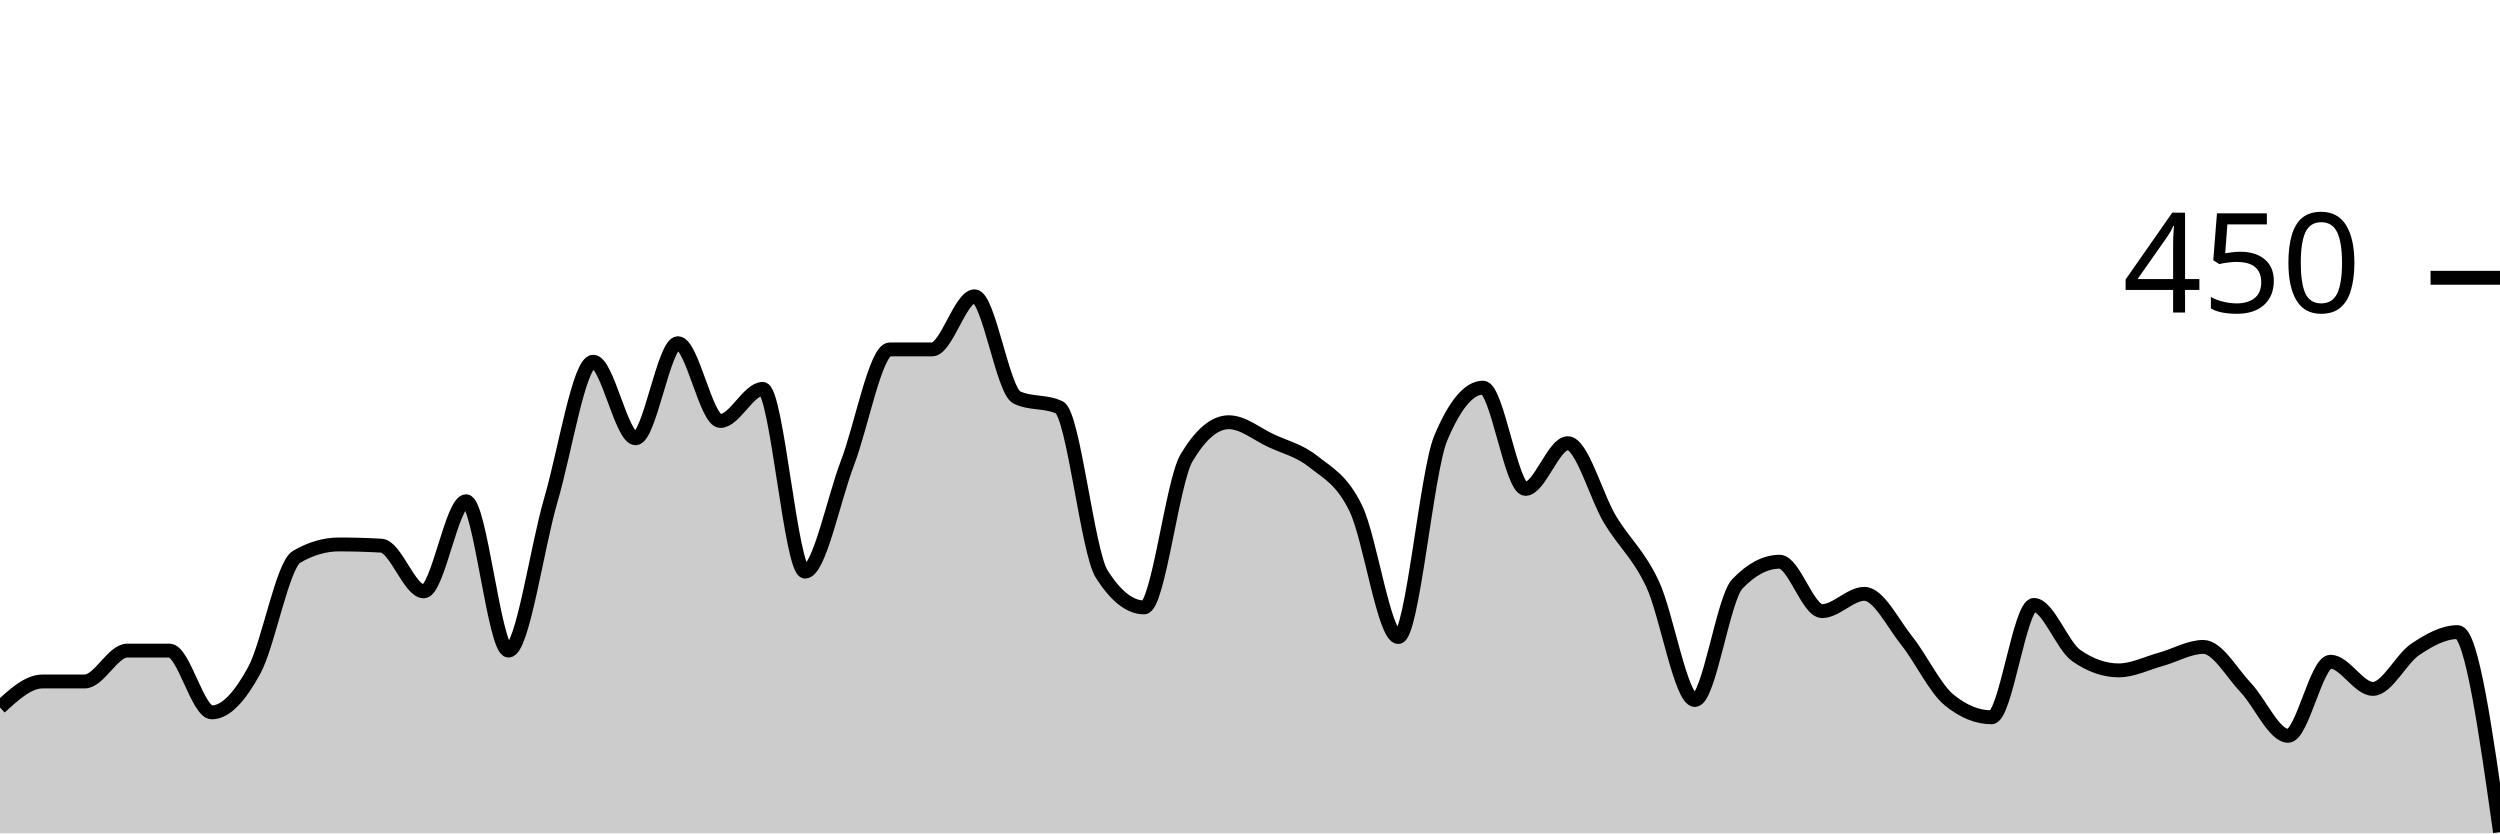
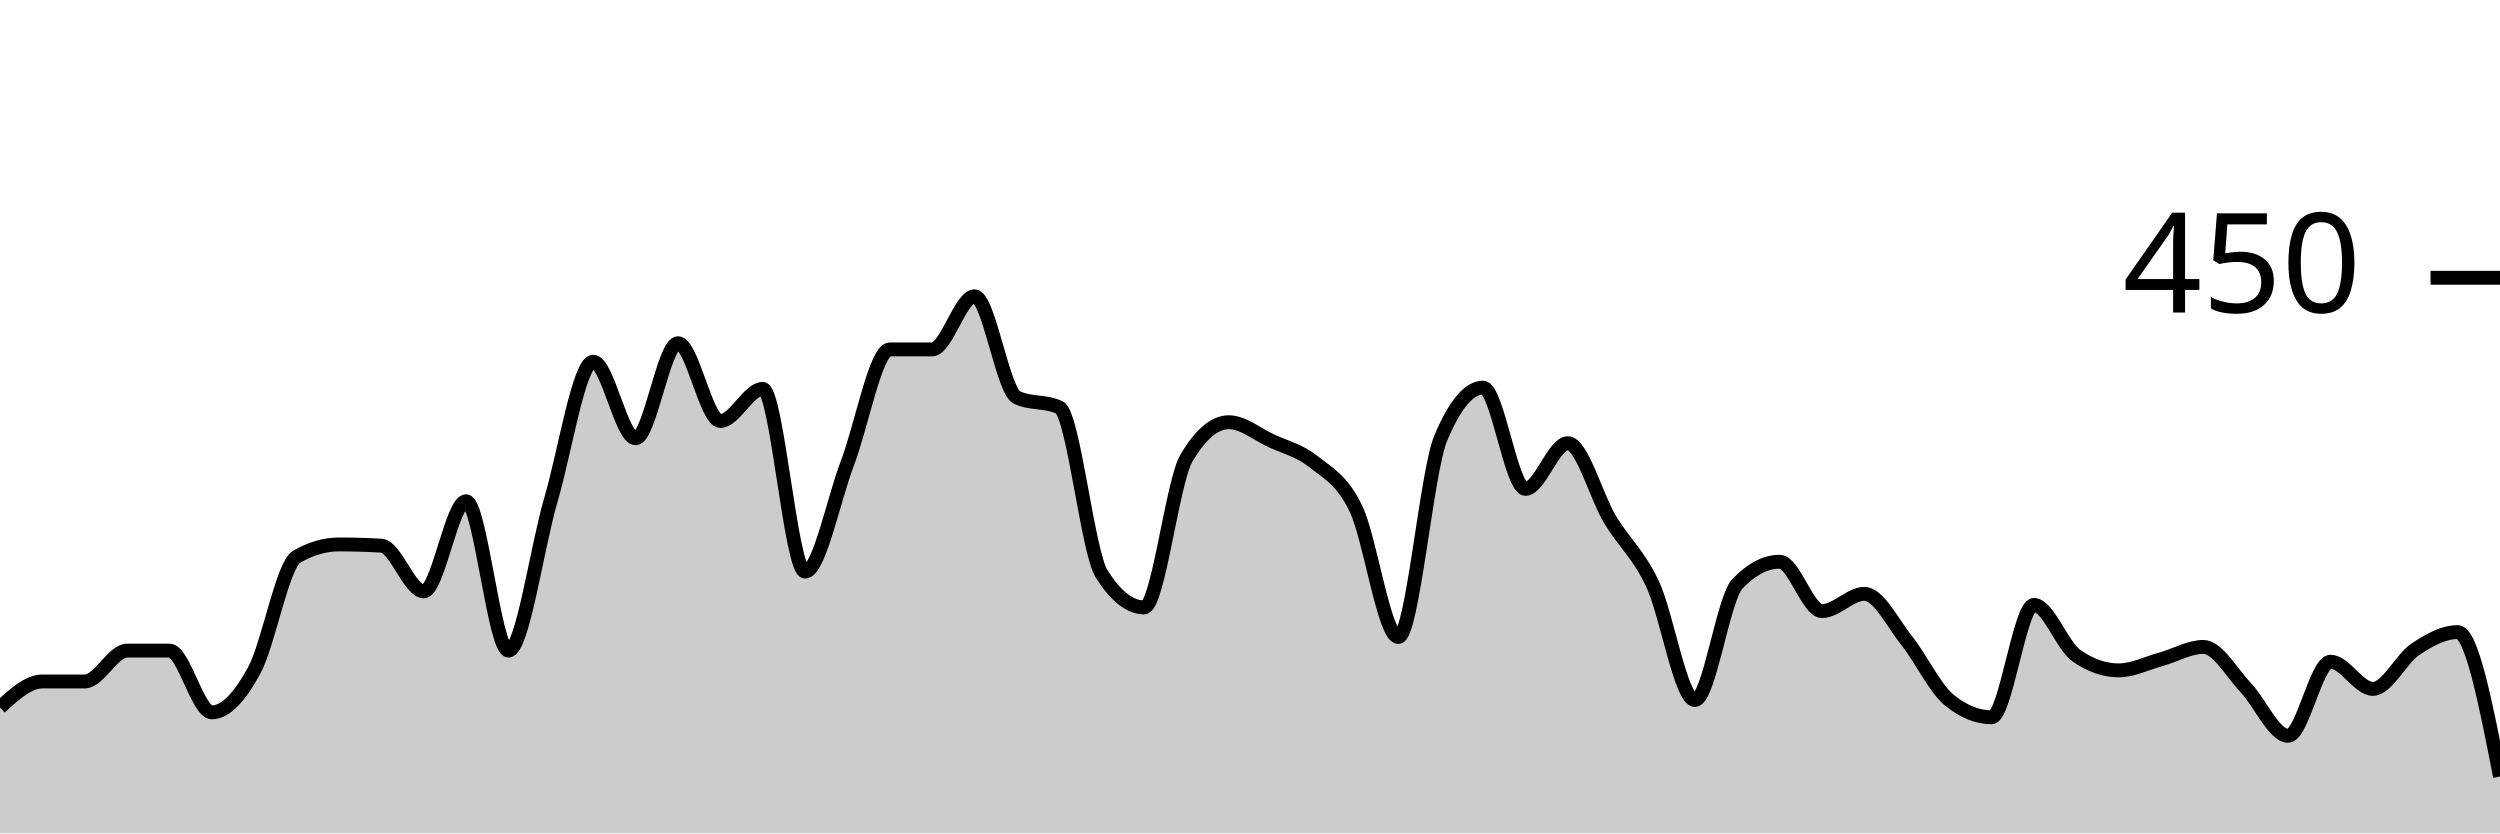
<svg xmlns="http://www.w3.org/2000/svg" viewBox="0 0 180 60">
  <g transform="translate(0,20)">
-     <path class="area" fill="rgba(0, 0, 0, 0.2)" d="M0,30.933C1.017,30,2.034,29.067,3.051,29.067C4.068,29.067,5.085,29.067,6.102,29.067C7.119,29.067,8.136,26.844,9.153,26.844C10.169,26.844,11.186,26.844,12.203,26.844C13.22,26.844,14.237,31.289,15.254,31.289C16.271,31.289,17.288,30.133,18.305,28.267C19.322,26.4,20.339,20.681,21.356,20.089C22.373,19.496,23.39,19.2,24.407,19.2C25.424,19.2,26.441,19.23,27.458,19.289C28.475,19.348,29.492,22.578,30.508,22.578C31.525,22.578,32.542,16.089,33.559,16.089C34.576,16.089,35.593,26.844,36.61,26.844C37.627,26.844,38.644,19.467,39.661,16C40.678,12.533,41.695,6.044,42.712,6.044C43.729,6.044,44.746,11.556,45.763,11.556C46.78,11.556,47.797,4.711,48.814,4.711C49.831,4.711,50.847,10.311,51.864,10.311C52.881,10.311,53.898,8,54.915,8C55.932,8,56.949,21.156,57.966,21.156C58.983,21.156,60,16,61.017,13.333C62.034,10.667,63.051,5.156,64.068,5.156C65.085,5.156,66.102,5.156,67.119,5.156C68.136,5.156,69.153,1.333,70.169,1.333C71.186,1.333,72.203,8.148,73.22,8.622C74.237,9.096,75.254,8.859,76.271,9.333C77.288,9.807,78.305,19.733,79.322,21.333C80.339,22.933,81.356,23.733,82.373,23.733C83.39,23.733,84.407,14.696,85.424,12.978C86.441,11.259,87.458,10.4,88.475,10.4C89.492,10.4,90.508,11.259,91.525,11.733C92.542,12.207,93.559,12.43,94.576,13.244C95.593,14.059,96.61,14.519,97.627,16.622C98.644,18.726,99.661,25.867,100.678,25.867C101.695,25.867,102.712,13.985,103.729,11.556C104.746,9.126,105.763,7.911,106.78,7.911C107.797,7.911,108.814,15.2,109.831,15.2C110.847,15.2,111.864,11.911,112.881,11.911C113.898,11.911,114.915,15.733,115.932,17.422C116.949,19.111,117.966,19.881,118.983,22.044C120,24.207,121.017,30.4,122.034,30.4C123.051,30.4,124.068,23.111,125.085,22.044C126.102,20.978,127.119,20.444,128.136,20.444C129.153,20.444,130.169,24,131.186,24C132.203,24,133.22,22.756,134.237,22.756C135.254,22.756,136.271,24.859,137.288,26.133C138.305,27.407,139.322,29.57,140.339,30.4C141.356,31.23,142.373,31.644,143.39,31.644C144.407,31.644,145.424,23.556,146.441,23.556C147.458,23.556,148.475,26.489,149.492,27.2C150.508,27.911,151.525,28.267,152.542,28.267C153.559,28.267,154.576,27.748,155.593,27.467C156.61,27.185,157.627,26.578,158.644,26.578C159.661,26.578,160.678,28.444,161.695,29.511C162.712,30.578,163.729,32.978,164.746,32.978C165.763,32.978,166.78,27.644,167.797,27.644C168.814,27.644,169.831,29.6,170.847,29.6C171.864,29.6,172.881,27.437,173.898,26.756C174.915,26.074,175.932,25.511,176.949,25.511C177.966,25.511,178.983,32.711,180,39.911L180,40C178.983,40,177.966,40,176.949,40C175.932,40,174.915,40,173.898,40C172.881,40,171.864,40,170.847,40C169.831,40,168.814,40,167.797,40C166.78,40,165.763,40,164.746,40C163.729,40,162.712,40,161.695,40C160.678,40,159.661,40,158.644,40C157.627,40,156.61,40,155.593,40C154.576,40,153.559,40,152.542,40C151.525,40,150.508,40,149.492,40C148.475,40,147.458,40,146.441,40C145.424,40,144.407,40,143.39,40C142.373,40,141.356,40,140.339,40C139.322,40,138.305,40,137.288,40C136.271,40,135.254,40,134.237,40C133.22,40,132.203,40,131.186,40C130.169,40,129.153,40,128.136,40C127.119,40,126.102,40,125.085,40C124.068,40,123.051,40,122.034,40C121.017,40,120,40,118.983,40C117.966,40,116.949,40,115.932,40C114.915,40,113.898,40,112.881,40C111.864,40,110.847,40,109.831,40C108.814,40,107.797,40,106.78,40C105.763,40,104.746,40,103.729,40C102.712,40,101.695,40,100.678,40C99.661,40,98.644,40,97.627,40C96.61,40,95.593,40,94.576,40C93.559,40,92.542,40,91.525,40C90.508,40,89.492,40,88.475,40C87.458,40,86.441,40,85.424,40C84.407,40,83.39,40,82.373,40C81.356,40,80.339,40,79.322,40C78.305,40,77.288,40,76.271,40C75.254,40,74.237,40,73.22,40C72.203,40,71.186,40,70.169,40C69.153,40,68.136,40,67.119,40C66.102,40,65.085,40,64.068,40C63.051,40,62.034,40,61.017,40C60,40,58.983,40,57.966,40C56.949,40,55.932,40,54.915,40C53.898,40,52.881,40,51.864,40C50.847,40,49.831,40,48.814,40C47.797,40,46.78,40,45.763,40C44.746,40,43.729,40,42.712,40C41.695,40,40.678,40,39.661,40C38.644,40,37.627,40,36.61,40C35.593,40,34.576,40,33.559,40C32.542,40,31.525,40,30.508,40C29.492,40,28.475,40,27.458,40C26.441,40,25.424,40,24.407,40C23.39,40,22.373,40,21.356,40C20.339,40,19.322,40,18.305,40C17.288,40,16.271,40,15.254,40C14.237,40,13.22,40,12.203,40C11.186,40,10.169,40,9.153,40C8.136,40,7.119,40,6.102,40C5.085,40,4.068,40,3.051,40C2.034,40,1.017,40,0,40Z" />
-     <path class="line" stroke="black" fill="none" d="M0,30.933C1.017,30,2.034,29.067,3.051,29.067C4.068,29.067,5.085,29.067,6.102,29.067C7.119,29.067,8.136,26.844,9.153,26.844C10.169,26.844,11.186,26.844,12.203,26.844C13.22,26.844,14.237,31.289,15.254,31.289C16.271,31.289,17.288,30.133,18.305,28.267C19.322,26.4,20.339,20.681,21.356,20.089C22.373,19.496,23.39,19.2,24.407,19.2C25.424,19.2,26.441,19.23,27.458,19.289C28.475,19.348,29.492,22.578,30.508,22.578C31.525,22.578,32.542,16.089,33.559,16.089C34.576,16.089,35.593,26.844,36.61,26.844C37.627,26.844,38.644,19.467,39.661,16C40.678,12.533,41.695,6.044,42.712,6.044C43.729,6.044,44.746,11.556,45.763,11.556C46.78,11.556,47.797,4.711,48.814,4.711C49.831,4.711,50.847,10.311,51.864,10.311C52.881,10.311,53.898,8,54.915,8C55.932,8,56.949,21.156,57.966,21.156C58.983,21.156,60,16,61.017,13.333C62.034,10.667,63.051,5.156,64.068,5.156C65.085,5.156,66.102,5.156,67.119,5.156C68.136,5.156,69.153,1.333,70.169,1.333C71.186,1.333,72.203,8.148,73.22,8.622C74.237,9.096,75.254,8.859,76.271,9.333C77.288,9.807,78.305,19.733,79.322,21.333C80.339,22.933,81.356,23.733,82.373,23.733C83.39,23.733,84.407,14.696,85.424,12.978C86.441,11.259,87.458,10.4,88.475,10.4C89.492,10.4,90.508,11.259,91.525,11.733C92.542,12.207,93.559,12.43,94.576,13.244C95.593,14.059,96.61,14.519,97.627,16.622C98.644,18.726,99.661,25.867,100.678,25.867C101.695,25.867,102.712,13.985,103.729,11.556C104.746,9.126,105.763,7.911,106.78,7.911C107.797,7.911,108.814,15.2,109.831,15.2C110.847,15.2,111.864,11.911,112.881,11.911C113.898,11.911,114.915,15.733,115.932,17.422C116.949,19.111,117.966,19.881,118.983,22.044C120,24.207,121.017,30.4,122.034,30.4C123.051,30.4,124.068,23.111,125.085,22.044C126.102,20.978,127.119,20.444,128.136,20.444C129.153,20.444,130.169,24,131.186,24C132.203,24,133.22,22.756,134.237,22.756C135.254,22.756,136.271,24.859,137.288,26.133C138.305,27.407,139.322,29.57,140.339,30.4C141.356,31.23,142.373,31.644,143.39,31.644C144.407,31.644,145.424,23.556,146.441,23.556C147.458,23.556,148.475,26.489,149.492,27.2C150.508,27.911,151.525,28.267,152.542,28.267C153.559,28.267,154.576,27.748,155.593,27.467C156.61,27.185,157.627,26.578,158.644,26.578C159.661,26.578,160.678,28.444,161.695,29.511C162.712,30.578,163.729,32.978,164.746,32.978C165.763,32.978,166.78,27.644,167.797,27.644C168.814,27.644,169.831,29.6,170.847,29.6C171.864,29.6,172.881,27.437,173.898,26.756C174.915,26.074,175.932,25.511,176.949,25.511C177.966,25.511,178.983,32.711,180,39.911" />
+     <path class="area" fill="rgba(0, 0, 0, 0.2)" d="M0,30.933C1.017,30,2.034,29.067,3.051,29.067C4.068,29.067,5.085,29.067,6.102,29.067C7.119,29.067,8.136,26.844,9.153,26.844C10.169,26.844,11.186,26.844,12.203,26.844C13.22,26.844,14.237,31.289,15.254,31.289C16.271,31.289,17.288,30.133,18.305,28.267C19.322,26.4,20.339,20.681,21.356,20.089C22.373,19.496,23.39,19.2,24.407,19.2C25.424,19.2,26.441,19.23,27.458,19.289C28.475,19.348,29.492,22.578,30.508,22.578C31.525,22.578,32.542,16.089,33.559,16.089C34.576,16.089,35.593,26.844,36.61,26.844C37.627,26.844,38.644,19.467,39.661,16C40.678,12.533,41.695,6.044,42.712,6.044C43.729,6.044,44.746,11.556,45.763,11.556C46.78,11.556,47.797,4.711,48.814,4.711C49.831,4.711,50.847,10.311,51.864,10.311C52.881,10.311,53.898,8,54.915,8C55.932,8,56.949,21.156,57.966,21.156C58.983,21.156,60,16,61.017,13.333C62.034,10.667,63.051,5.156,64.068,5.156C65.085,5.156,66.102,5.156,67.119,5.156C68.136,5.156,69.153,1.333,70.169,1.333C71.186,1.333,72.203,8.148,73.22,8.622C74.237,9.096,75.254,8.859,76.271,9.333C77.288,9.807,78.305,19.733,79.322,21.333C80.339,22.933,81.356,23.733,82.373,23.733C83.39,23.733,84.407,14.696,85.424,12.978C86.441,11.259,87.458,10.4,88.475,10.4C89.492,10.4,90.508,11.259,91.525,11.733C92.542,12.207,93.559,12.43,94.576,13.244C95.593,14.059,96.61,14.519,97.627,16.622C98.644,18.726,99.661,25.867,100.678,25.867C101.695,25.867,102.712,13.985,103.729,11.556C104.746,9.126,105.763,7.911,106.78,7.911C107.797,7.911,108.814,15.2,109.831,15.2C110.847,15.2,111.864,11.911,112.881,11.911C113.898,11.911,114.915,15.733,115.932,17.422C116.949,19.111,117.966,19.881,118.983,22.044C120,24.207,121.017,30.4,122.034,30.4C123.051,30.4,124.068,23.111,125.085,22.044C126.102,20.978,127.119,20.444,128.136,20.444C129.153,20.444,130.169,24,131.186,24C132.203,24,133.22,22.756,134.237,22.756C135.254,22.756,136.271,24.859,137.288,26.133C138.305,27.407,139.322,29.57,140.339,30.4C141.356,31.23,142.373,31.644,143.39,31.644C144.407,31.644,145.424,23.556,146.441,23.556C147.458,23.556,148.475,26.489,149.492,27.2C150.508,27.911,151.525,28.267,152.542,28.267C153.559,28.267,154.576,27.748,155.593,27.467C156.61,27.185,157.627,26.578,158.644,26.578C159.661,26.578,160.678,28.444,161.695,29.511C162.712,30.578,163.729,32.978,164.746,32.978C165.763,32.978,166.78,27.644,167.797,27.644C168.814,27.644,169.831,29.6,170.847,29.6C171.864,29.6,172.881,27.437,173.898,26.756C174.915,26.074,175.932,25.511,176.949,25.511C177.966,25.511,178.983,30.711,180,35.911L180,40C178.983,40,177.966,40,176.949,40C175.932,40,174.915,40,173.898,40C172.881,40,171.864,40,170.847,40C169.831,40,168.814,40,167.797,40C166.78,40,165.763,40,164.746,40C163.729,40,162.712,40,161.695,40C160.678,40,159.661,40,158.644,40C157.627,40,156.61,40,155.593,40C154.576,40,153.559,40,152.542,40C151.525,40,150.508,40,149.492,40C148.475,40,147.458,40,146.441,40C145.424,40,144.407,40,143.39,40C142.373,40,141.356,40,140.339,40C139.322,40,138.305,40,137.288,40C136.271,40,135.254,40,134.237,40C133.22,40,132.203,40,131.186,40C130.169,40,129.153,40,128.136,40C127.119,40,126.102,40,125.085,40C124.068,40,123.051,40,122.034,40C121.017,40,120,40,118.983,40C117.966,40,116.949,40,115.932,40C114.915,40,113.898,40,112.881,40C111.864,40,110.847,40,109.831,40C108.814,40,107.797,40,106.78,40C105.763,40,104.746,40,103.729,40C102.712,40,101.695,40,100.678,40C99.661,40,98.644,40,97.627,40C96.61,40,95.593,40,94.576,40C93.559,40,92.542,40,91.525,40C90.508,40,89.492,40,88.475,40C87.458,40,86.441,40,85.424,40C84.407,40,83.39,40,82.373,40C81.356,40,80.339,40,79.322,40C78.305,40,77.288,40,76.271,40C75.254,40,74.237,40,73.22,40C72.203,40,71.186,40,70.169,40C69.153,40,68.136,40,67.119,40C66.102,40,65.085,40,64.068,40C63.051,40,62.034,40,61.017,40C60,40,58.983,40,57.966,40C56.949,40,55.932,40,54.915,40C53.898,40,52.881,40,51.864,40C50.847,40,49.831,40,48.814,40C47.797,40,46.78,40,45.763,40C44.746,40,43.729,40,42.712,40C41.695,40,40.678,40,39.661,40C38.644,40,37.627,40,36.61,40C35.593,40,34.576,40,33.559,40C32.542,40,31.525,40,30.508,40C29.492,40,28.475,40,27.458,40C26.441,40,25.424,40,24.407,40C23.39,40,22.373,40,21.356,40C20.339,40,19.322,40,18.305,40C17.288,40,16.271,40,15.254,40C14.237,40,13.22,40,12.203,40C11.186,40,10.169,40,9.153,40C8.136,40,7.119,40,6.102,40C5.085,40,4.068,40,3.051,40C2.034,40,1.017,40,0,40Z" />
+     <path class="line" stroke="black" fill="none" d="M0,30.933C1.017,30,2.034,29.067,3.051,29.067C4.068,29.067,5.085,29.067,6.102,29.067C7.119,29.067,8.136,26.844,9.153,26.844C10.169,26.844,11.186,26.844,12.203,26.844C13.22,26.844,14.237,31.289,15.254,31.289C16.271,31.289,17.288,30.133,18.305,28.267C19.322,26.4,20.339,20.681,21.356,20.089C22.373,19.496,23.39,19.2,24.407,19.2C25.424,19.2,26.441,19.23,27.458,19.289C28.475,19.348,29.492,22.578,30.508,22.578C31.525,22.578,32.542,16.089,33.559,16.089C34.576,16.089,35.593,26.844,36.61,26.844C37.627,26.844,38.644,19.467,39.661,16C40.678,12.533,41.695,6.044,42.712,6.044C43.729,6.044,44.746,11.556,45.763,11.556C46.78,11.556,47.797,4.711,48.814,4.711C49.831,4.711,50.847,10.311,51.864,10.311C52.881,10.311,53.898,8,54.915,8C55.932,8,56.949,21.156,57.966,21.156C58.983,21.156,60,16,61.017,13.333C62.034,10.667,63.051,5.156,64.068,5.156C65.085,5.156,66.102,5.156,67.119,5.156C68.136,5.156,69.153,1.333,70.169,1.333C71.186,1.333,72.203,8.148,73.22,8.622C74.237,9.096,75.254,8.859,76.271,9.333C77.288,9.807,78.305,19.733,79.322,21.333C80.339,22.933,81.356,23.733,82.373,23.733C83.39,23.733,84.407,14.696,85.424,12.978C86.441,11.259,87.458,10.4,88.475,10.4C89.492,10.4,90.508,11.259,91.525,11.733C92.542,12.207,93.559,12.43,94.576,13.244C95.593,14.059,96.61,14.519,97.627,16.622C98.644,18.726,99.661,25.867,100.678,25.867C101.695,25.867,102.712,13.985,103.729,11.556C104.746,9.126,105.763,7.911,106.78,7.911C107.797,7.911,108.814,15.2,109.831,15.2C110.847,15.2,111.864,11.911,112.881,11.911C113.898,11.911,114.915,15.733,115.932,17.422C116.949,19.111,117.966,19.881,118.983,22.044C120,24.207,121.017,30.4,122.034,30.4C123.051,30.4,124.068,23.111,125.085,22.044C126.102,20.978,127.119,20.444,128.136,20.444C129.153,20.444,130.169,24,131.186,24C132.203,24,133.22,22.756,134.237,22.756C135.254,22.756,136.271,24.859,137.288,26.133C138.305,27.407,139.322,29.57,140.339,30.4C141.356,31.23,142.373,31.644,143.39,31.644C144.407,31.644,145.424,23.556,146.441,23.556C147.458,23.556,148.475,26.489,149.492,27.2C150.508,27.911,151.525,28.267,152.542,28.267C153.559,28.267,154.576,27.748,155.593,27.467C156.61,27.185,157.627,26.578,158.644,26.578C159.661,26.578,160.678,28.444,161.695,29.511C162.712,30.578,163.729,32.978,164.746,32.978C165.763,32.978,166.78,27.644,167.797,27.644C168.814,27.644,169.831,29.6,170.847,29.6C171.864,29.6,172.881,27.437,173.898,26.756C174.915,26.074,175.932,25.511,176.949,25.511C177.966,25.511,178.983,30.711,180,35.911" />
    <path class="axis-ceiling" stroke-width="1" stroke="black" fill="none" d="M175,0L180,0" />
    <text class="axis-ceiling-label" font-family="sans-serif" text-anchor="end" font-size="10px" x="170" y="2.5">450</text>
  </g>
</svg>
